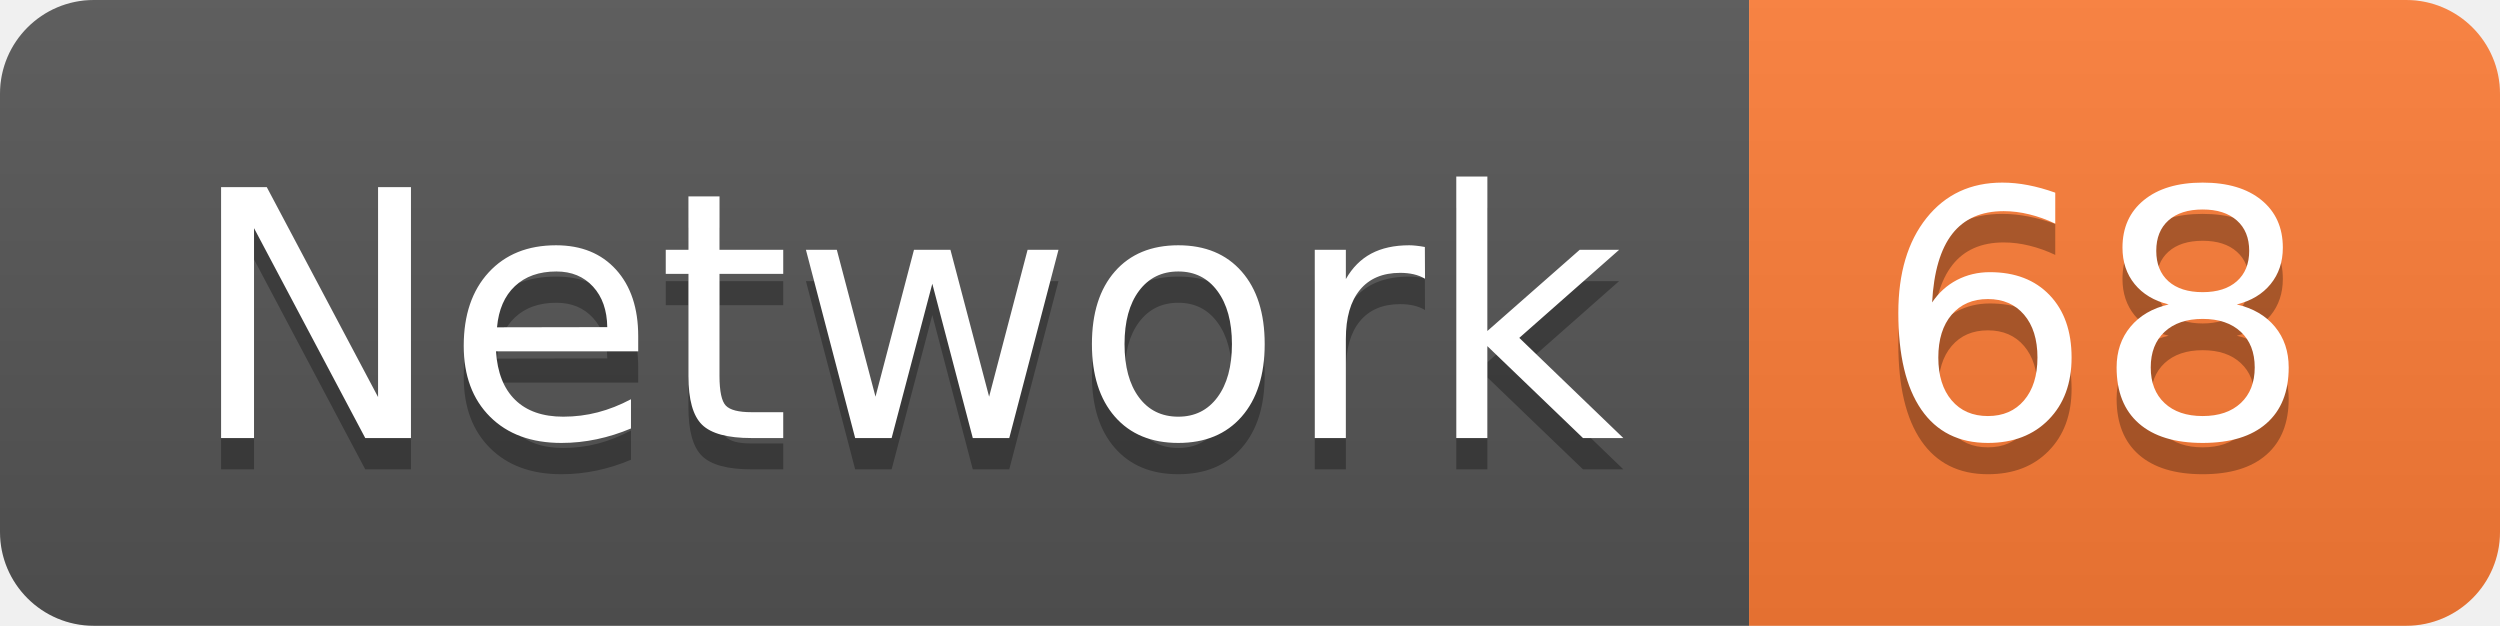
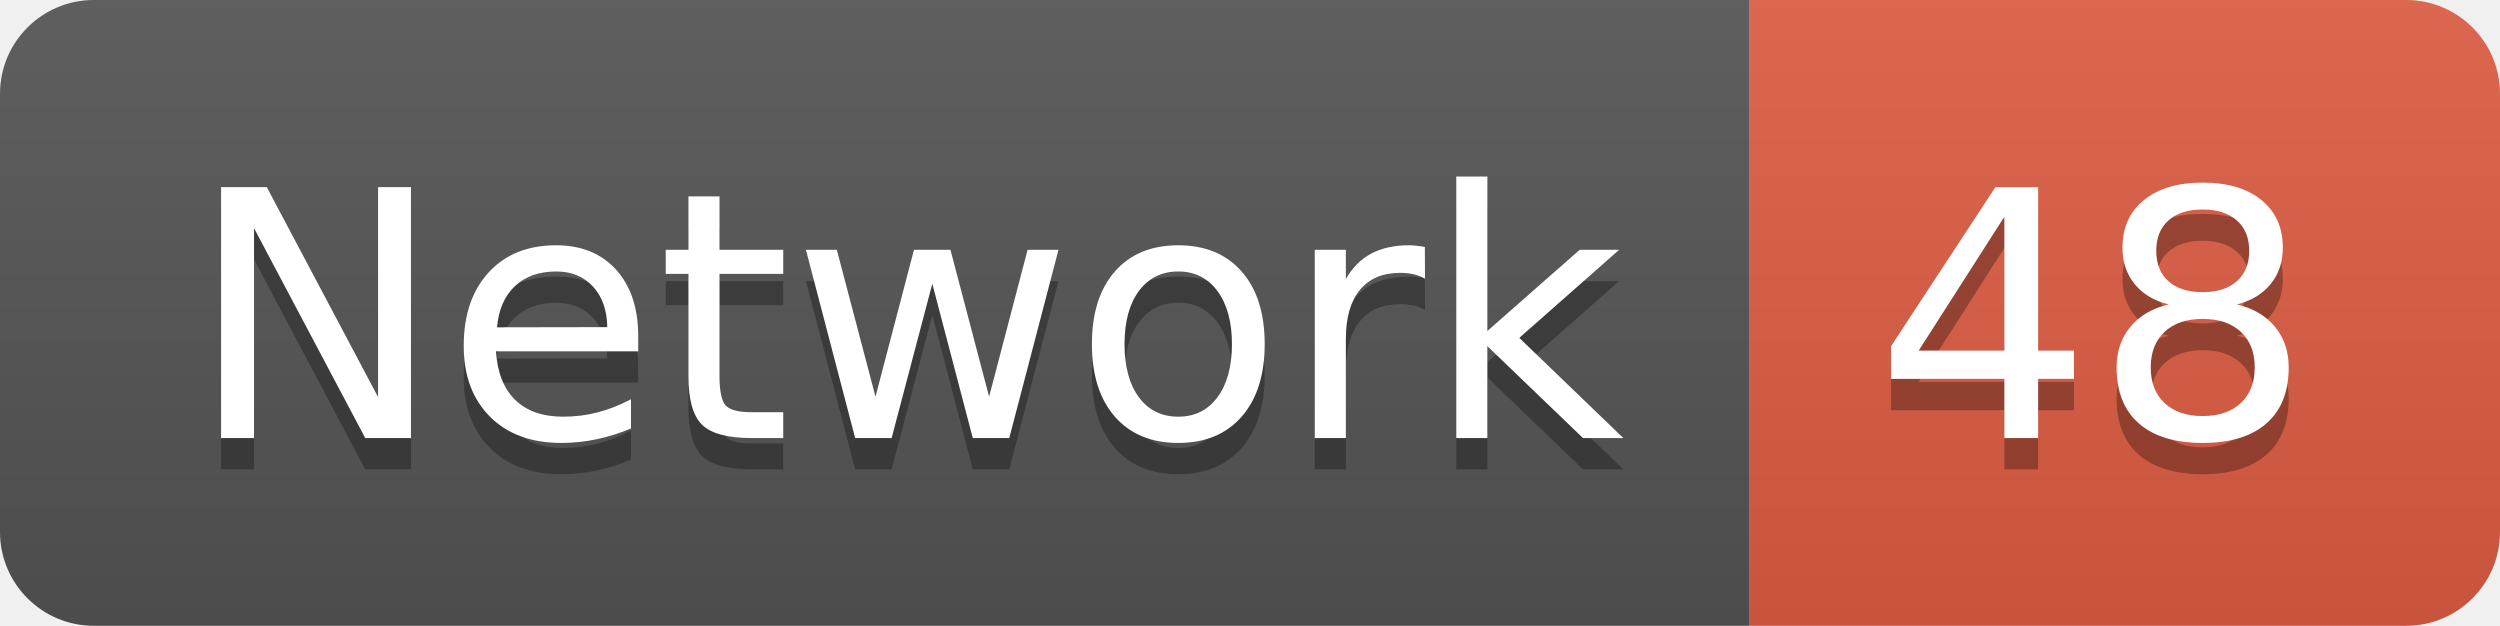
<svg xmlns="http://www.w3.org/2000/svg" width="79.9" height="20">
  <linearGradient id="smooth" x2="0" y2="100%">
    <stop offset="0" stop-color="#bbb" stop-opacity=".1" />
    <stop offset="1" stop-opacity=".1" />
  </linearGradient>
  <clipPath id="round">
    <rect width="79.9" height="20" rx="3" fill="#fff" />
  </clipPath>
  <g clip-path="url(#round)">
    <rect width="55.9" height="20" fill="#555" />
-     <rect x="55.9" width="24.0" height="20" fill="#fe7d37" />
+     <rect x="55.9" width="24.0" height="20" fill="#e05d44" />
    <rect width="79.9" height="20" fill="url(#smooth)" />
  </g>
  <g fill="#fff" text-anchor="middle" font-family="DejaVu Sans,Verdana,Geneva,sans-serif" font-size="110">
    <text x="289.5" y="150" fill="#010101" fill-opacity=".3" transform="scale(0.1)" textLength="459.0" lengthAdjust="spacing">Network</text>
    <text x="289.5" y="140" transform="scale(0.1)" textLength="459.0" lengthAdjust="spacing">Network</text>
-     <text x="669.0" y="150" fill="#010101" fill-opacity=".3" transform="scale(0.1)" textLength="140.0" lengthAdjust="spacing">68</text>
-     <text x="669.0" y="140" transform="scale(0.1)" textLength="140.0" lengthAdjust="spacing">68</text>
+     <text x="669.0" y="150" fill="#010101" fill-opacity=".3" transform="scale(0.1)" textLength="140.0" lengthAdjust="spacing">48</text>
+     <text x="669.0" y="140" transform="scale(0.1)" textLength="140.0" lengthAdjust="spacing">48</text>
  </g>
</svg>
